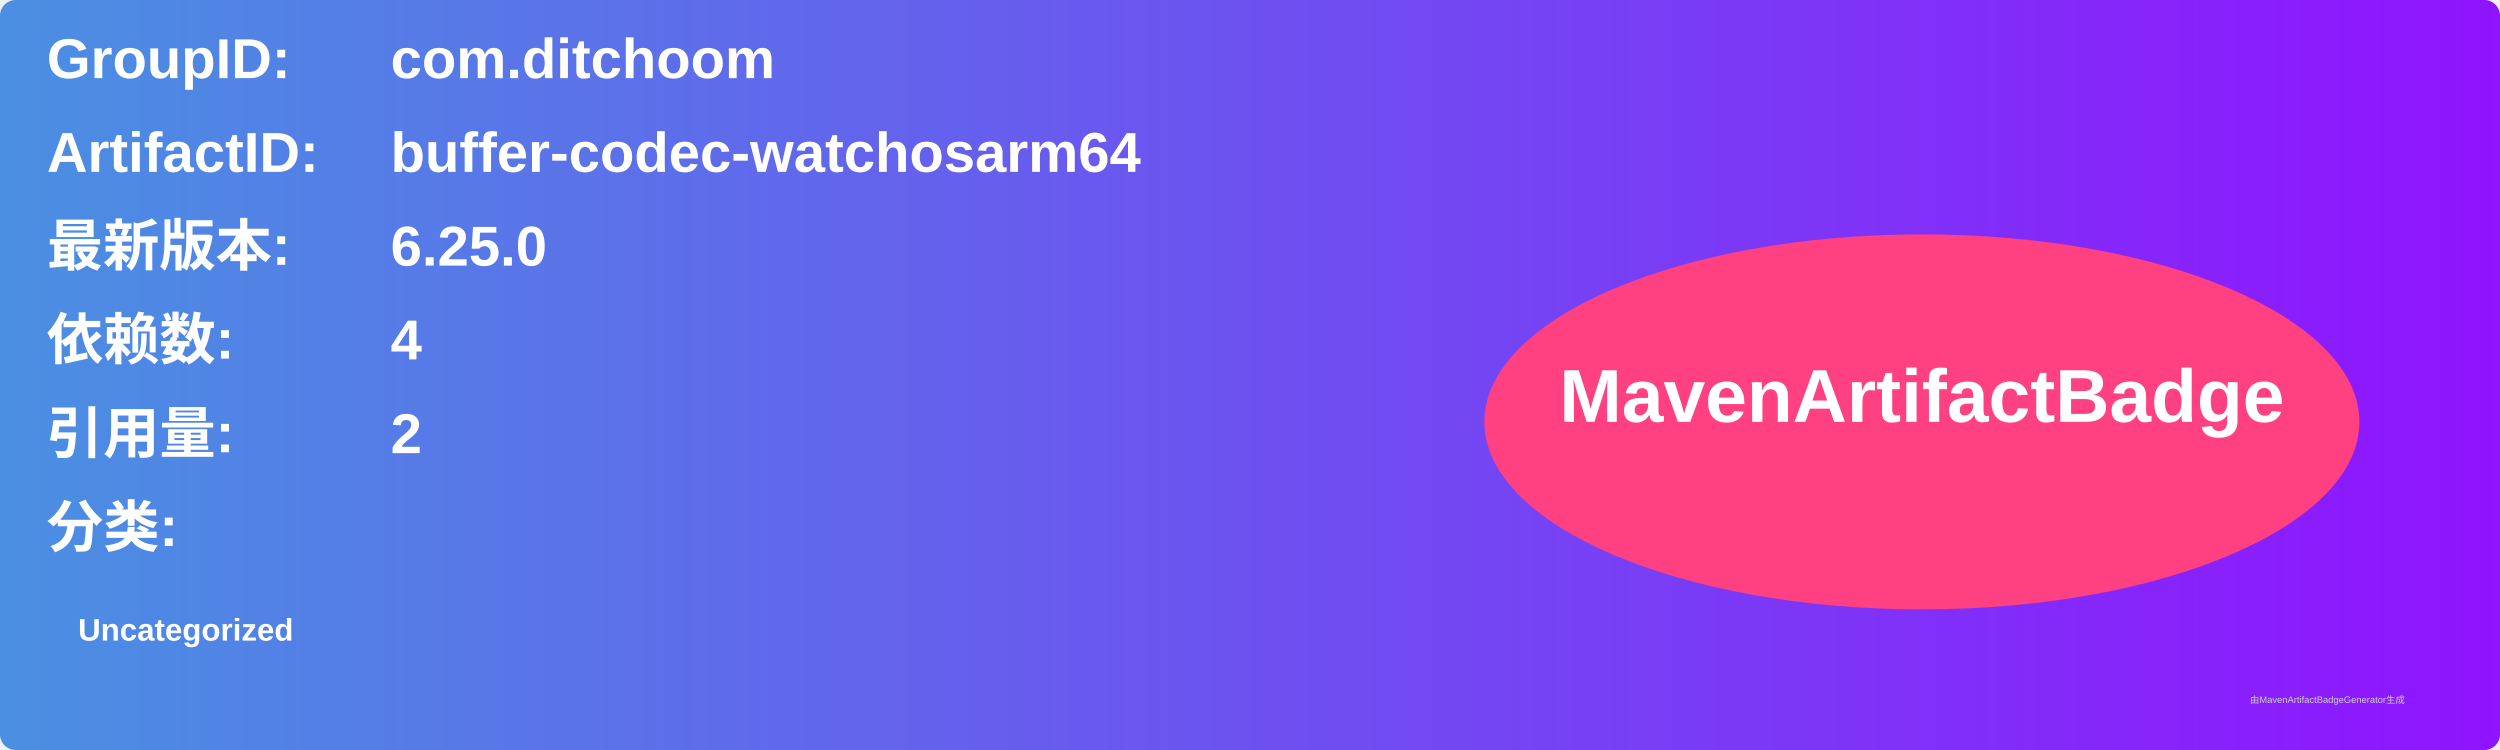
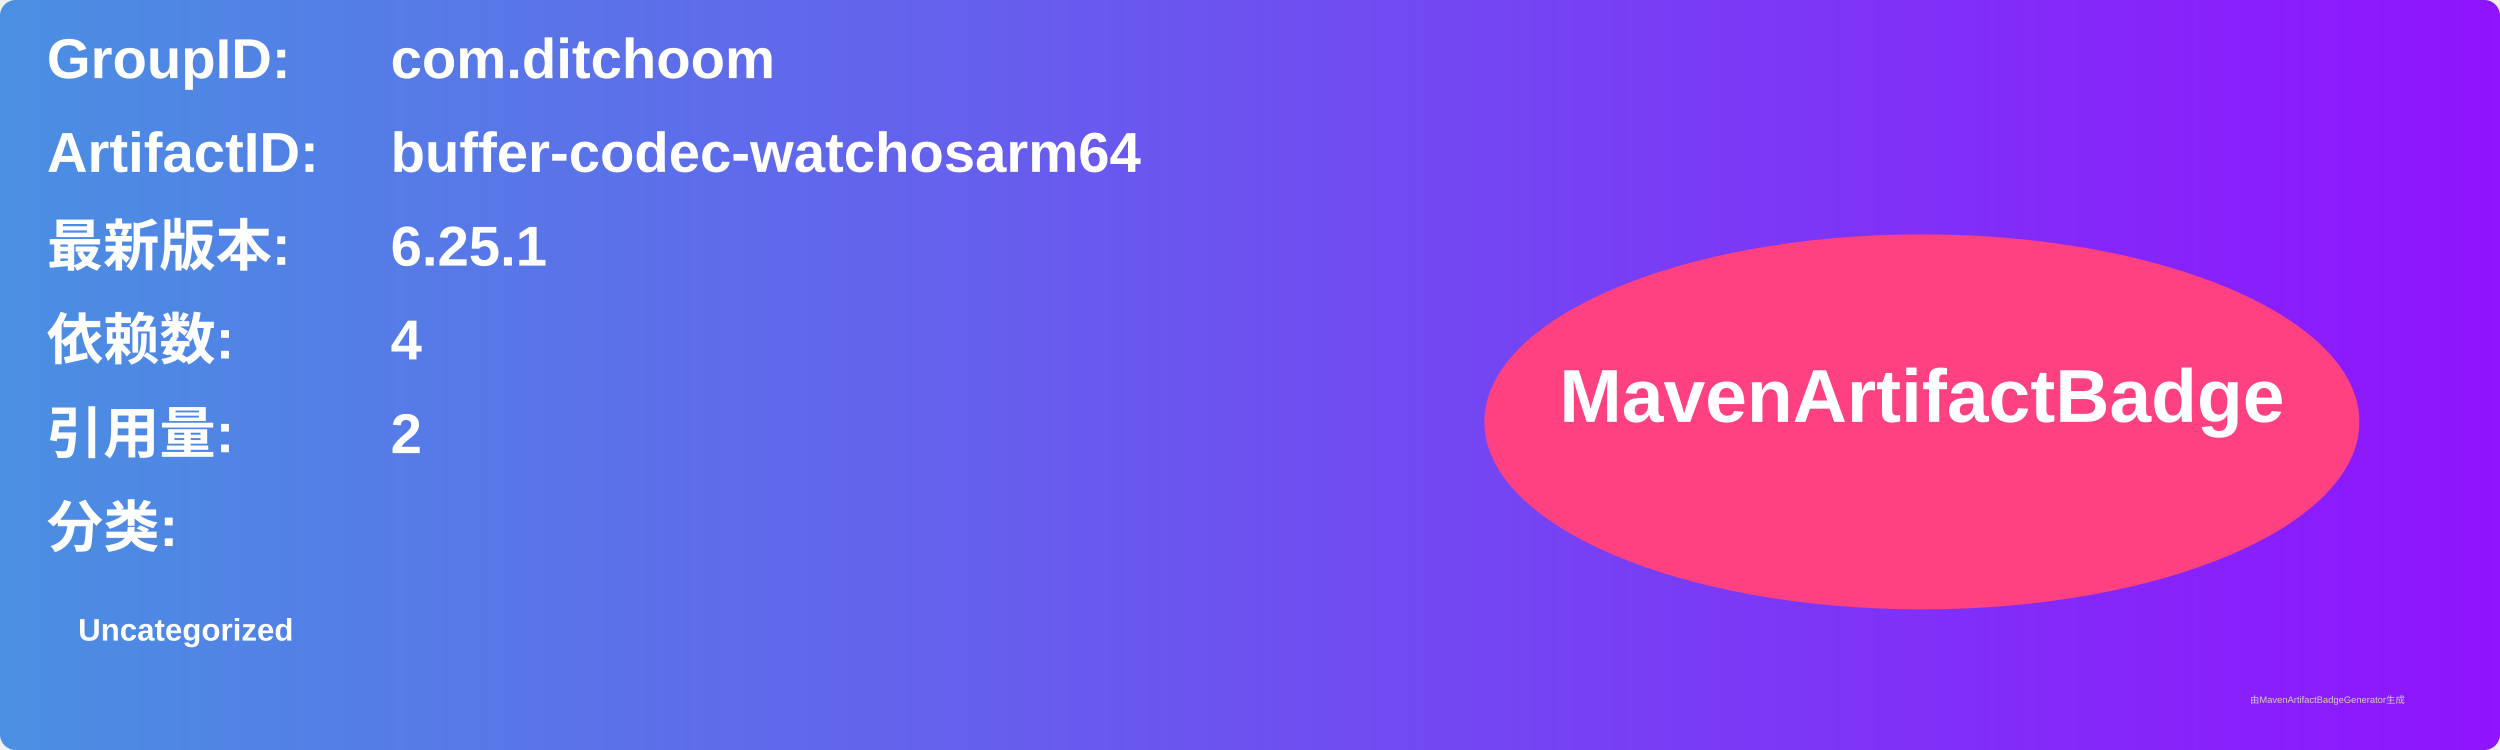
<svg xmlns="http://www.w3.org/2000/svg" width="800" height="240" viewBox="0 0 800 240">
  <linearGradient id="grad" x1="0%" y1="0%" x2="100%" y2="0%">
    <stop offset="0%" stop-color="#4a90e2" />
    <stop offset="100%" stop-color="#9013fe" />
  </linearGradient>
  <rect width="100%" height="100%" rx="5" ry="5" fill="url(#grad)" />
  <g transform="translate(15, 15)">
    <text x="0" y="10" font-family="Arial" font-size="18" fill="white" font-weight="bold" width="260">GroupID:</text>
    <text x="110" y="10" font-family="Arial" font-size="18" fill="white" font-weight="bold" width="460">com.ditchoom</text>
    <text x="0" y="40" font-family="Arial" font-size="18" fill="white" font-weight="bold" width="260">ArtifactID:</text>
    <text x="110" y="40" font-family="Arial" font-size="18" fill="white" font-weight="bold" width="460">buffer-codec-watchosarm64</text>
    <text x="0" y="70" font-family="Arial" font-size="18" fill="white" font-weight="bold">最新版本:</text>
    <text x="110" y="70" font-family="Arial" font-size="18" fill="white" font-weight="bold">
-       <tspan font-weight="bold">6.25.0</tspan>
+       <tspan font-weight="bold">6.25.1</tspan>
    </text>
    <text x="0" y="100" font-family="Arial" font-size="18" fill="white" font-weight="bold">依赖数: </text>
    <text x="110" y="100" font-family="Arial" font-size="18" fill="white">
      <tspan font-weight="bold">4</tspan>
    </text>
    <text x="0" y="130" font-family="Arial" font-size="18" fill="white" font-weight="bold">引用量: </text>
    <text x="110" y="130" font-family="Arial" font-size="18" fill="white">
      <tspan font-weight="bold">2</tspan>
    </text>
    <text x="0" y="160" font-family="Arial" font-size="18" fill="white" font-weight="bold">分类:</text>
    <text x="10" y="190" font-family="Arial" font-size="10" fill="white">
      <tspan font-weight="bold">Uncategorized</tspan>
    </text>
    <ellipse cx="600" cy="120" rx="140" ry="60" fill="#ff4081" />
    <text x="600" y="120" text-anchor="middle" font-family="Arial" font-size="24" fill="white" font-weight="bold">MavenArtifactBadge</text>
  </g>
  <text x="720" y="225" font-family="Arial" font-size="3" fill="#d0d0d0">由MavenArtifactBadgeGenerator生成</text>
</svg>
